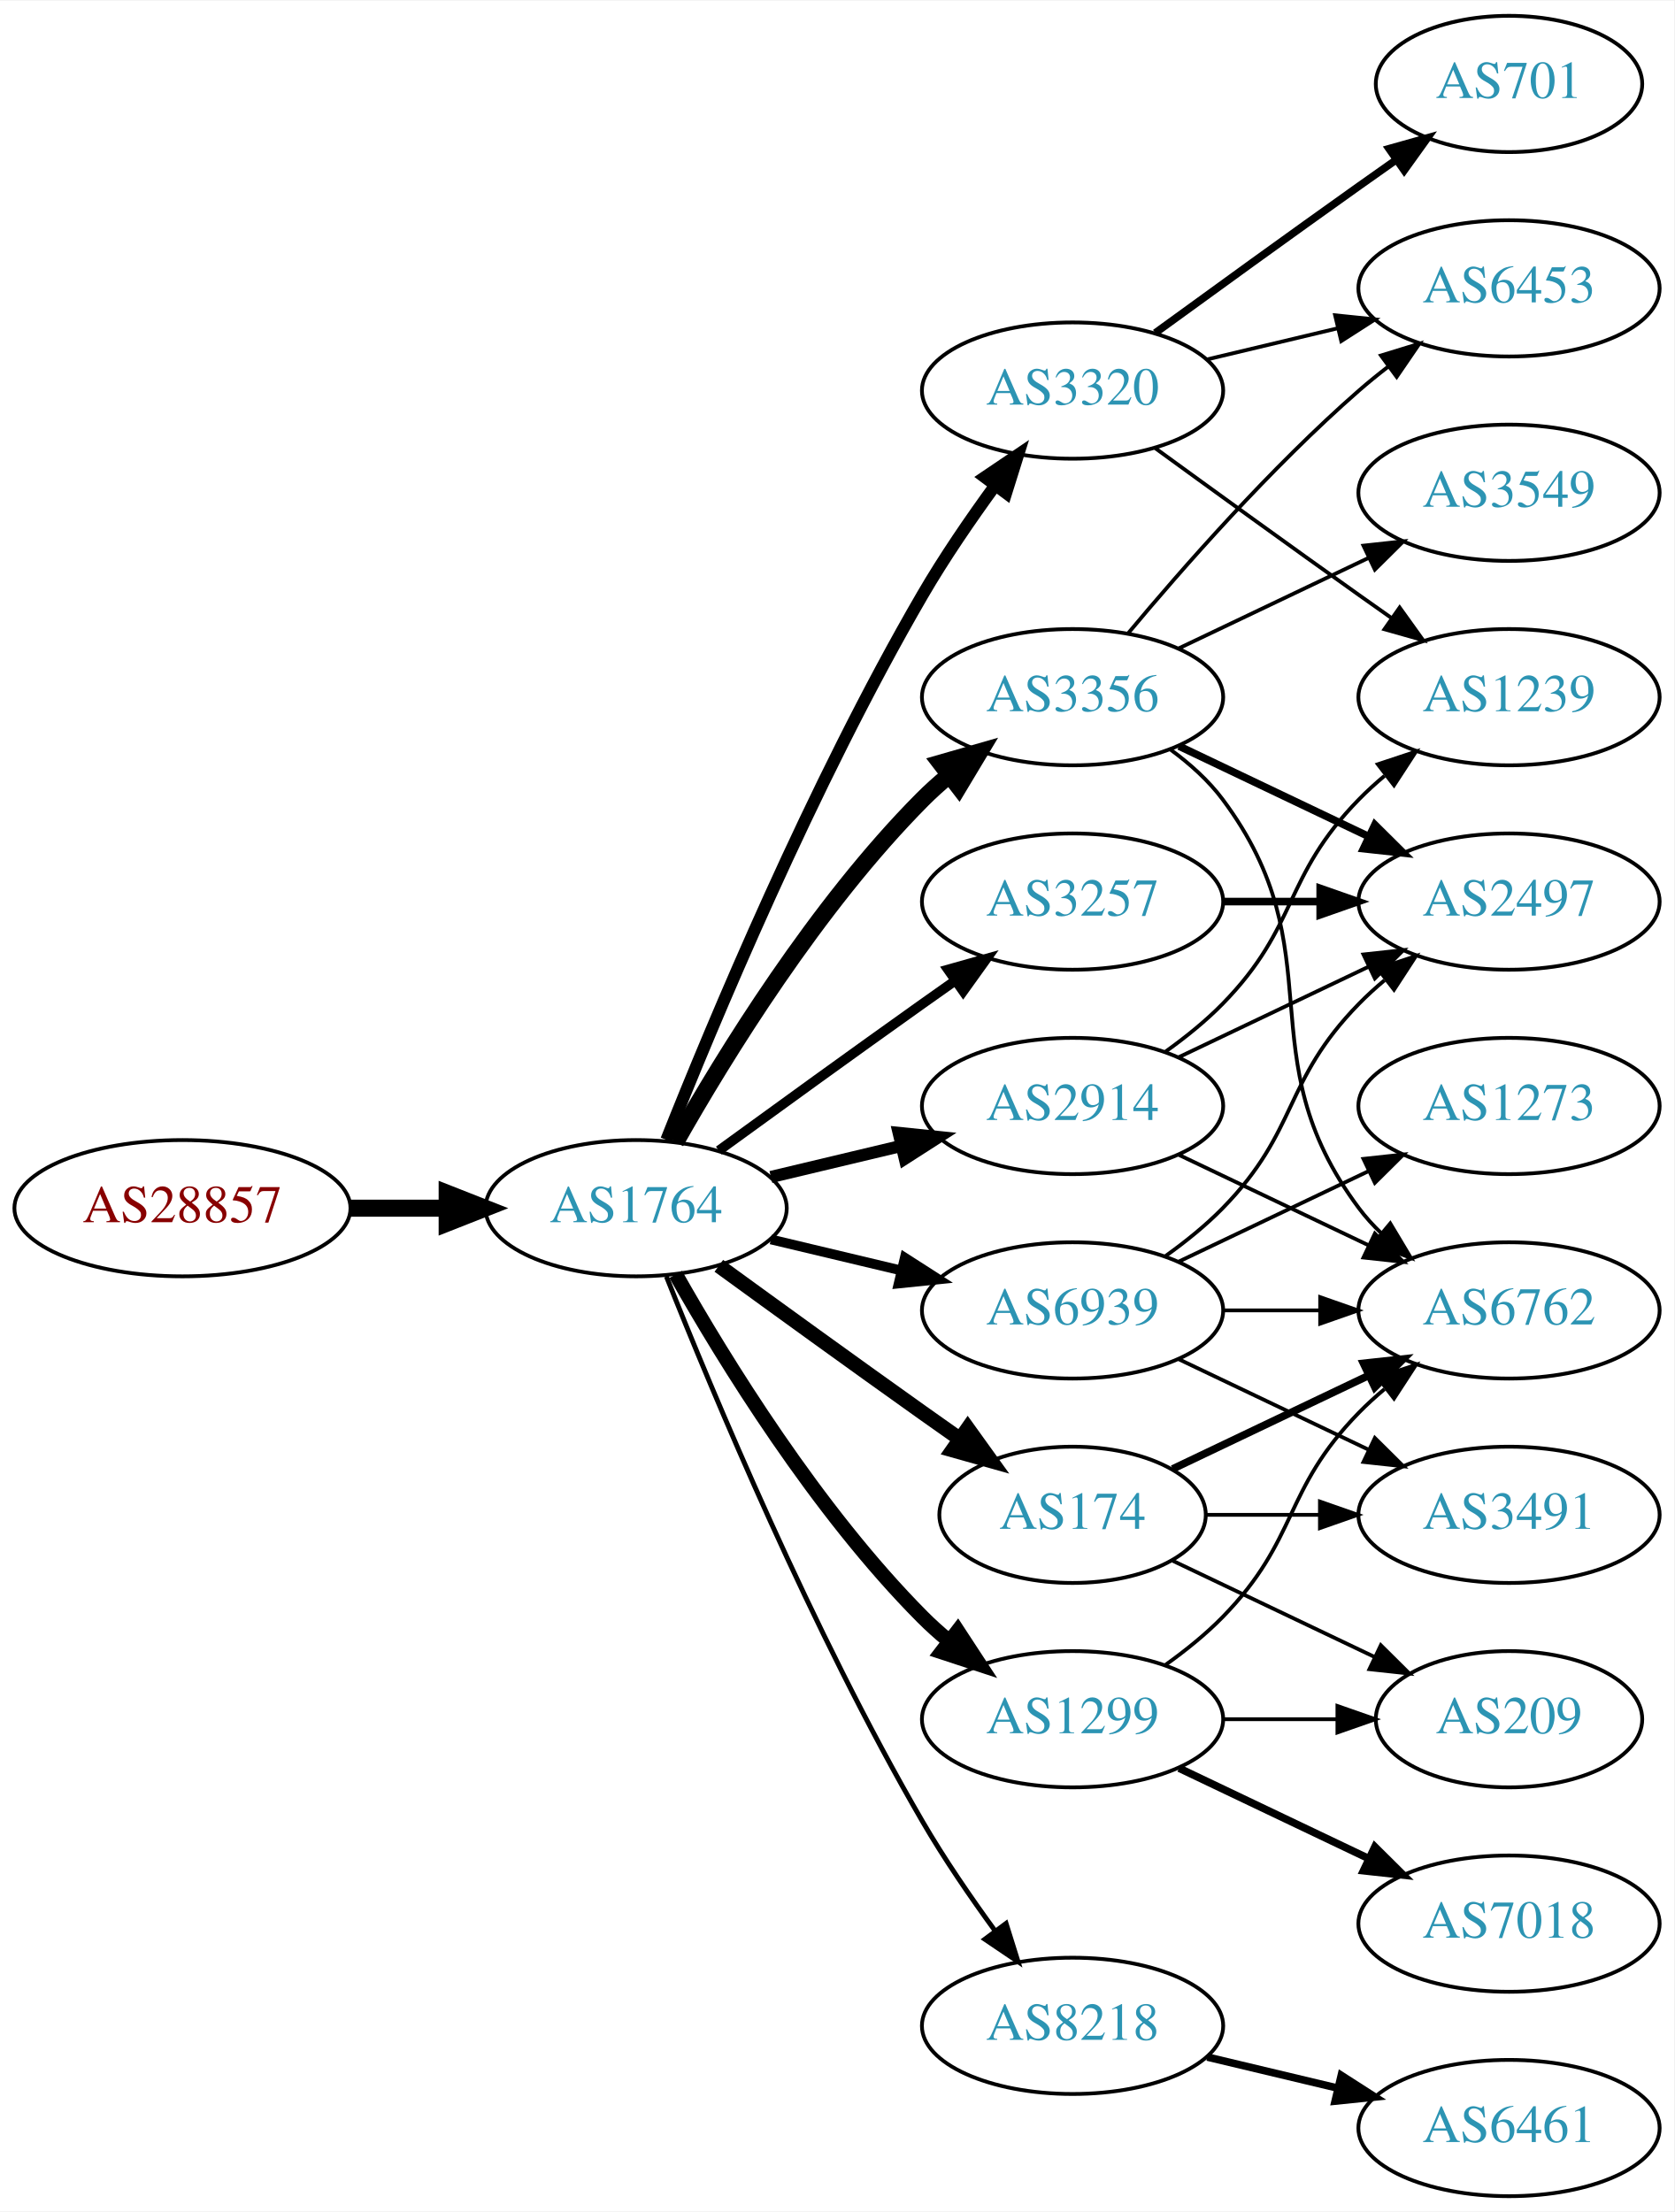
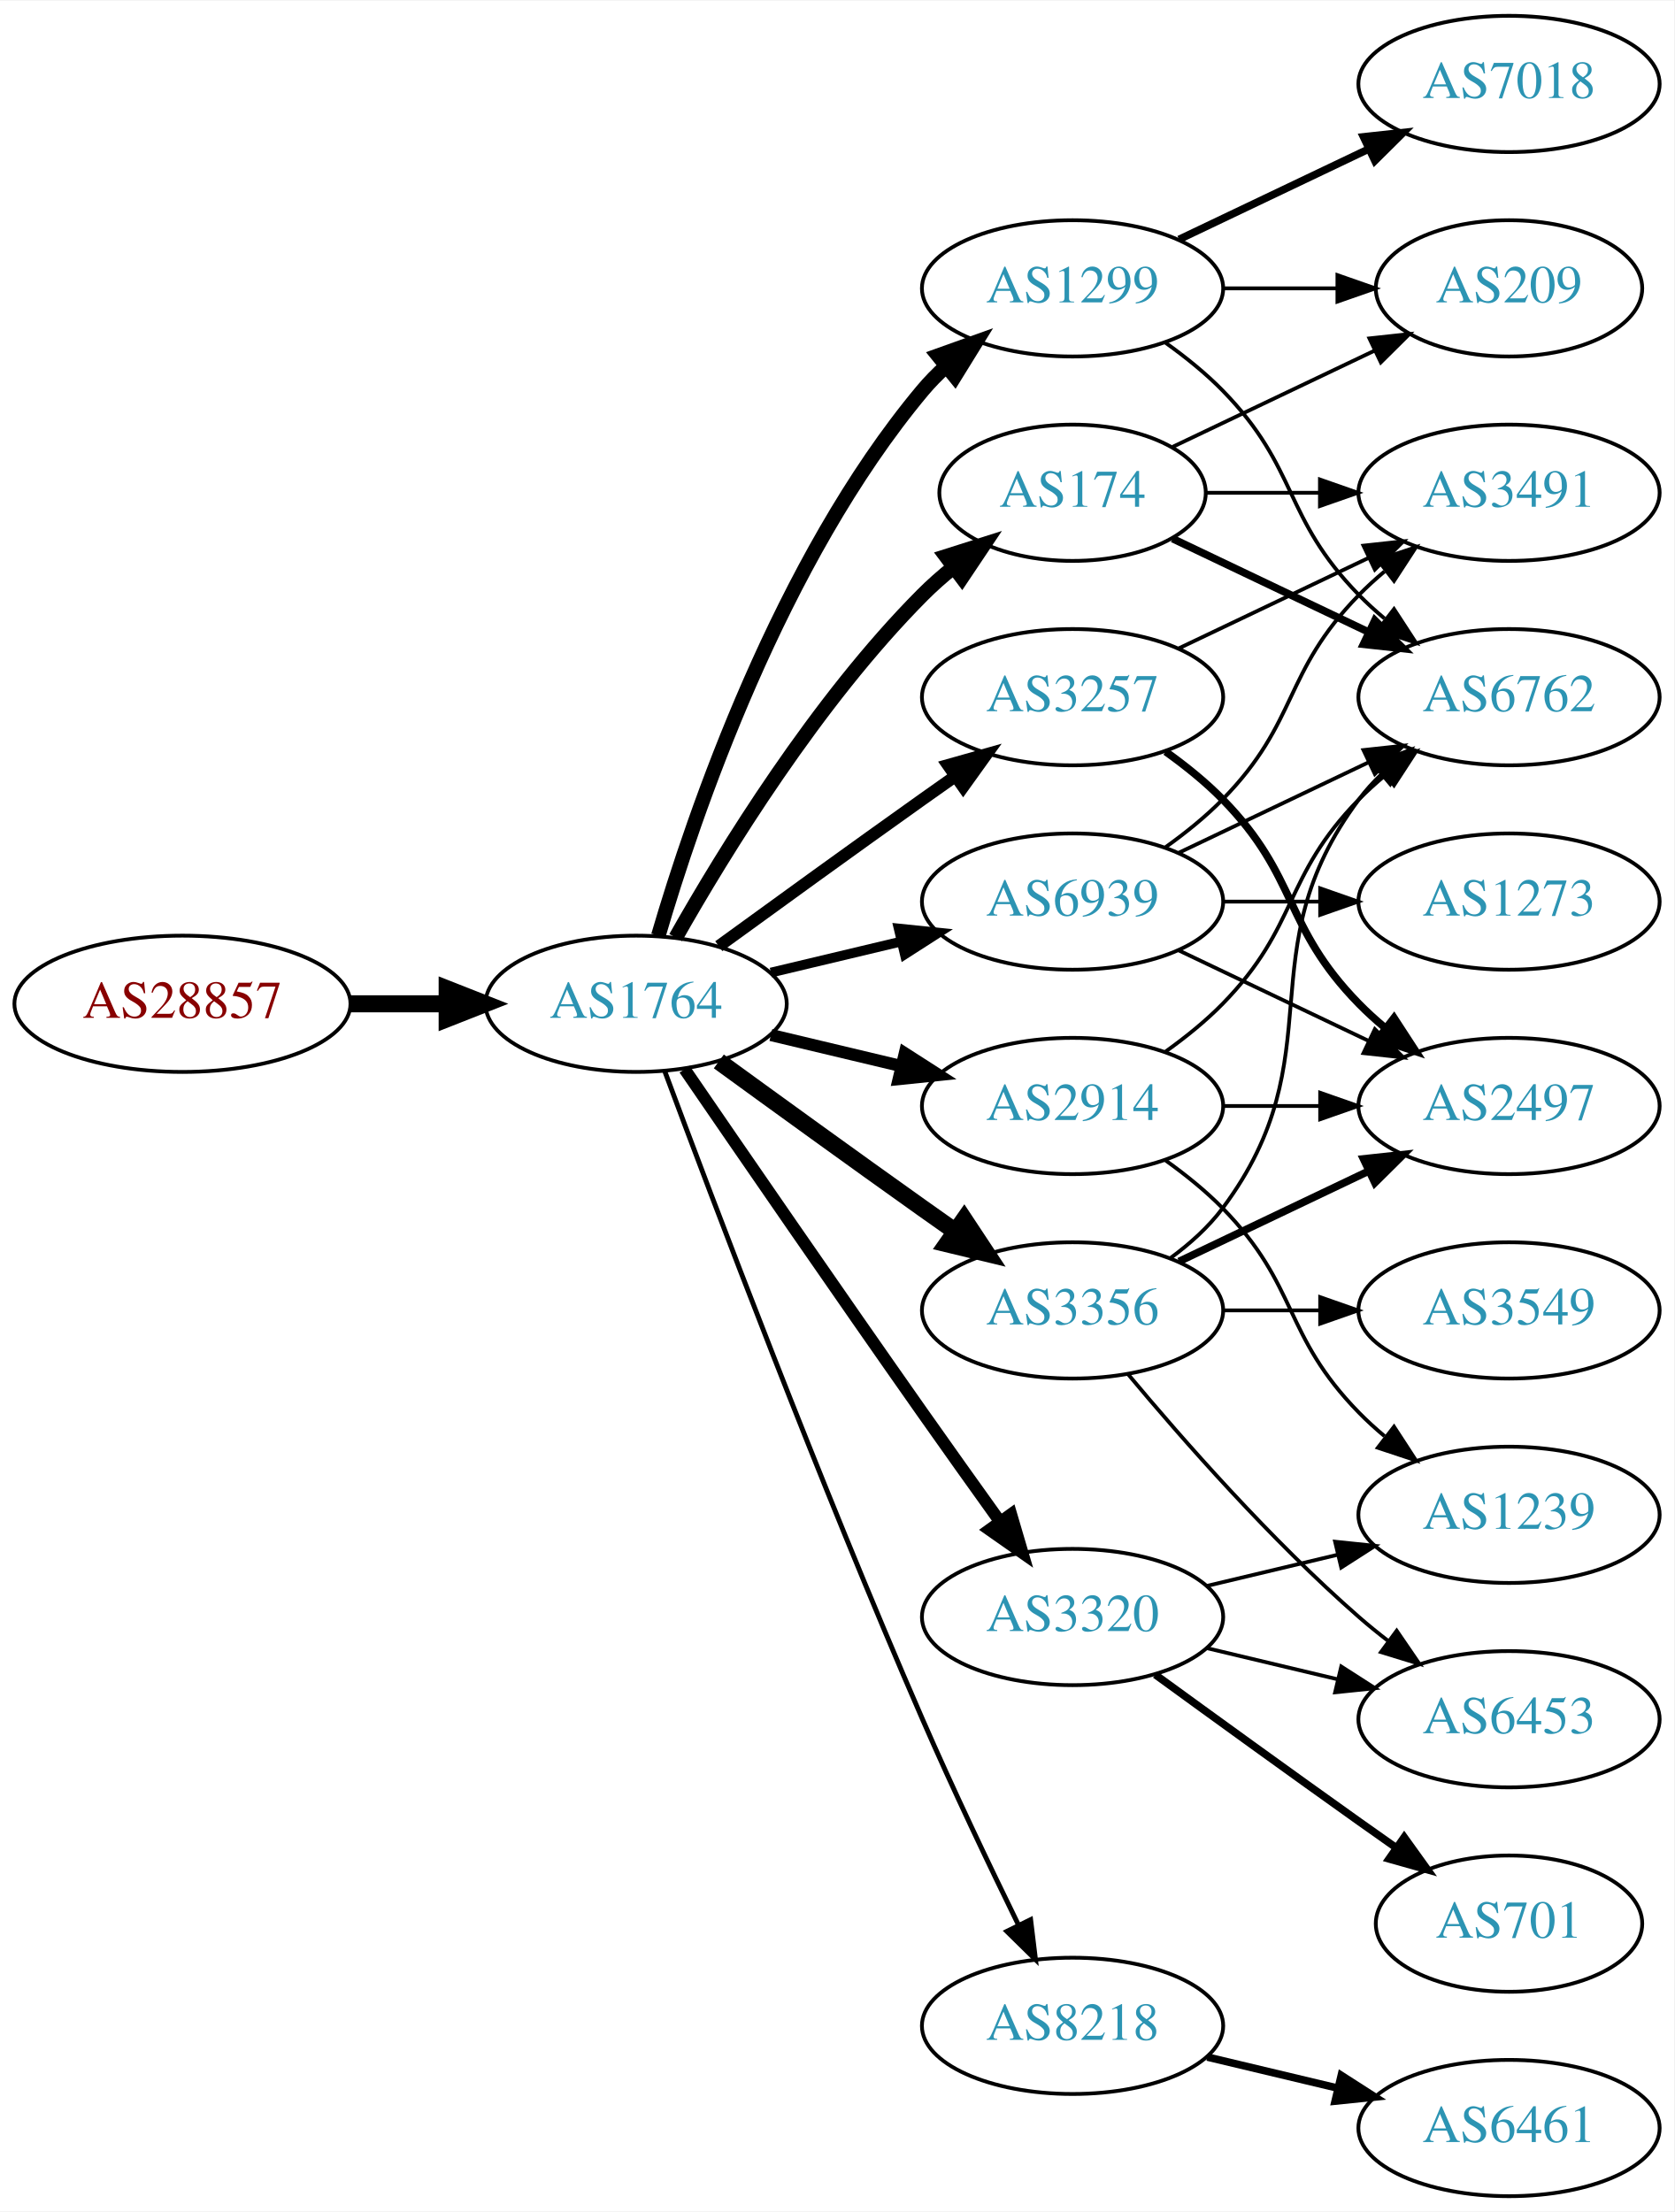
<svg xmlns="http://www.w3.org/2000/svg" xmlns:xlink="http://www.w3.org/1999/xlink" width="442pt" height="584pt" viewBox="0.00 0.00 442.27 584.00">
  <g id="graph0" class="graph" transform="scale(1 1) rotate(0) translate(4 580)">
    <polygon fill="white" stroke="none" points="-4,4 -4,-580 438.271,-580 438.271,4 -4,4" />
    <g id="node1" class="node">
      <g id="a_node1">
        <a xlink:href="/asn/28857" xlink:title="AS28857 ~ DXC Technology Austria GmbH [AT]">
-           <ellipse fill="#ffffff" stroke="black" cx="44.196" cy="-261" rx="44.393" ry="18" />
-           <text text-anchor="middle" x="44.196" y="-257.3" font-family="Times,serif" font-size="14.00" fill="#880000">AS28857</text>
+           <ellipse fill="#ffffff" stroke="black" cx="44.196" cy="-315" rx="44.393" ry="18" />
+           <text text-anchor="middle" x="44.196" y="-311.3" font-family="Times,serif" font-size="14.00" fill="#880000">AS28857</text>
        </a>
      </g>
    </g>
    <g id="node2" class="node">
      <g id="a_node2">
        <a xlink:href="/asn/1764" xlink:title="AS1764 ~ NEXTLAYER-AS [AT]">
-           <ellipse fill="#ffffff" stroke="black" cx="164.039" cy="-261" rx="39.794" ry="18" />
-           <text text-anchor="middle" x="164.039" y="-257.3" font-family="Times,serif" font-size="14.00" fill="#2c94b3">AS1764</text>
+           <ellipse fill="#ffffff" stroke="black" cx="164.039" cy="-315" rx="39.794" ry="18" />
+           <text text-anchor="middle" x="164.039" y="-311.3" font-family="Times,serif" font-size="14.00" fill="#2c94b3">AS1764</text>
        </a>
      </g>
    </g>
    <g id="edge1" class="edge">
-       <path fill="none" stroke="black" stroke-width="4.5" d="M88.407,-261C96.72,-261 105.482,-261 113.965,-261" />
-       <polygon fill="black" stroke="black" stroke-width="4.5" points="114.123,-264.938 124.123,-261 114.123,-257.063 114.123,-264.938" />
+       <path fill="none" stroke="black" stroke-width="4.5" d="M88.407,-315C96.72,-315 105.482,-315 113.965,-315" />
+       <polygon fill="black" stroke="black" stroke-width="4.5" points="114.123,-318.938 124.123,-315 114.123,-311.063 114.123,-318.938" />
    </g>
    <g id="node3" class="node">
      <g id="a_node3">
-         <a xlink:href="/asn/3356" xlink:title="AS3356 ~ Level 3 Parent, LLC [US]">
+         <a xlink:href="/asn/3257" xlink:title="AS3257 ~ GTT [DE]">
          <ellipse fill="#ffffff" stroke="black" cx="279.332" cy="-396" rx="39.794" ry="18" />
-           <text text-anchor="middle" x="279.332" y="-392.3" font-family="Times,serif" font-size="14.00" fill="#2c94b3">AS3356</text>
+           <text text-anchor="middle" x="279.332" y="-392.3" font-family="Times,serif" font-size="14.00" fill="#2c94b3">AS3257</text>
        </a>
      </g>
    </g>
    <g id="edge2" class="edge">
-       <path fill="none" stroke="black" stroke-width="4.5" d="M174.498,-278.49C187.28,-301.096 211.712,-340.886 239.685,-369 241.796,-371.121 244.092,-373.188 246.477,-375.171" />
-       <polygon fill="black" stroke="black" stroke-width="4.5" points="244.463,-378.589 254.793,-381.556 249.259,-372.343 244.463,-378.589" />
+       <path fill="none" stroke="black" stroke-width="3.214" d="M185.887,-330.222C200.821,-341.091 221.435,-356.025 239.685,-369 242.506,-371.005 245.449,-373.085 248.397,-375.159" />
+       <polygon fill="black" stroke="black" stroke-width="3.214" points="246.424,-378.05 256.621,-380.926 250.443,-372.319 246.424,-378.05" />
    </g>
    <g id="node4" class="node">
      <g id="a_node4">
+         <a xlink:href="/asn/174" xlink:title="AS174 ~ Cogent Communications [US]">
+           <ellipse fill="#ffffff" stroke="black" cx="279.332" cy="-450" rx="35.194" ry="18" />
+           <text text-anchor="middle" x="279.332" y="-446.3" font-family="Times,serif" font-size="14.00" fill="#2c94b3">AS174</text>
+         </a>
+       </g>
+     </g>
+     <g id="edge3" class="edge">
+       <path fill="none" stroke="black" stroke-width="3.857" d="M174.498,-332.49C187.28,-355.096 211.712,-394.886 239.685,-423 242.185,-425.513 244.946,-427.949 247.807,-430.261" />
+       <polygon fill="black" stroke="black" stroke-width="3.857" points="245.905,-433.21 256.004,-436.413 250.108,-427.611 245.905,-433.21" />
+     </g>
+     <g id="node5" class="node">
+       <g id="a_node5">
+         <a xlink:href="/asn/1299" xlink:title="AS1299 ~ Telia Carrier [EU]">
+           <ellipse fill="#ffffff" stroke="black" cx="279.332" cy="-504" rx="39.794" ry="18" />
+           <text text-anchor="middle" x="279.332" y="-500.3" font-family="Times,serif" font-size="14.00" fill="#2c94b3">AS1299</text>
+         </a>
+       </g>
+     </g>
+     <g id="edge4" class="edge">
+       <path fill="none" stroke="black" stroke-width="3.857" d="M169.913,-333.002C179.227,-364.844 202.043,-431.981 239.685,-477 241.555,-479.237 243.654,-481.374 245.88,-483.396" />
+       <polygon fill="black" stroke="black" stroke-width="3.857" points="243.823,-486.234 253.799,-489.804 248.227,-480.793 243.823,-486.234" />
+     </g>
+     <g id="node6" class="node">
+       <g id="a_node6">
+         <a xlink:href="/asn/3356" xlink:title="AS3356 ~ Level 3 Parent, LLC [US]">
+           <ellipse fill="#ffffff" stroke="black" cx="279.332" cy="-234" rx="39.794" ry="18" />
+           <text text-anchor="middle" x="279.332" y="-230.3" font-family="Times,serif" font-size="14.00" fill="#2c94b3">AS3356</text>
+         </a>
+       </g>
+     </g>
+     <g id="edge5" class="edge">
+       <path fill="none" stroke="black" stroke-width="4.5" d="M185.887,-299.778C200.821,-288.909 221.435,-273.975 239.685,-261 242.506,-258.995 245.449,-256.915 248.397,-254.841" />
+       <polygon fill="black" stroke="black" stroke-width="4.5" points="250.694,-258.039 256.621,-249.074 246.173,-251.591 250.694,-258.039" />
+     </g>
+     <g id="node7" class="node">
+       <g id="a_node7">
+         <a xlink:href="/asn/8218" xlink:title="AS8218 ~ legacy Neotelecoms [FR]">
+           <ellipse fill="#ffffff" stroke="black" cx="279.332" cy="-45" rx="39.794" ry="18" />
+           <text text-anchor="middle" x="279.332" y="-41.3" font-family="Times,serif" font-size="14.00" fill="#2c94b3">AS8218</text>
+         </a>
+       </g>
+     </g>
+     <g id="edge6" class="edge">
+       <path fill="none" stroke="black" stroke-width="1.286" d="M171.632,-297.113C184.176,-263.364 212.644,-188.104 239.685,-126 247.669,-107.663 257.363,-87.351 265.044,-71.654" />
+       <polygon fill="black" stroke="black" stroke-width="1.286" points="268.257,-73.053 269.534,-62.536 261.976,-69.961 268.257,-73.053" />
+     </g>
+     <g id="node8" class="node">
+       <g id="a_node8">
        <a xlink:href="/asn/2914" xlink:title="AS2914 ~ NTT America, Inc. [US]">
          <ellipse fill="#ffffff" stroke="black" cx="279.332" cy="-288" rx="39.794" ry="18" />
          <text text-anchor="middle" x="279.332" y="-284.3" font-family="Times,serif" font-size="14.00" fill="#2c94b3">AS2914</text>
        </a>
      </g>
    </g>
-     <g id="edge3" class="edge">
-       <path fill="none" stroke="black" stroke-width="3.214" d="M199.646,-269.248C210.517,-271.838 222.671,-274.735 234.114,-277.462" />
-       <polygon fill="black" stroke="black" stroke-width="3.214" points="233.397,-280.889 243.936,-279.803 235.02,-274.08 233.397,-280.889" />
-     </g>
-     <g id="node5" class="node">
-       <g id="a_node5">
-         <a xlink:href="/asn/3257" xlink:title="AS3257 ~ GTT [DE]">
-           <ellipse fill="#ffffff" stroke="black" cx="279.332" cy="-342" rx="39.794" ry="18" />
-           <text text-anchor="middle" x="279.332" y="-338.3" font-family="Times,serif" font-size="14.00" fill="#2c94b3">AS3257</text>
-         </a>
-       </g>
-     </g>
-     <g id="edge4" class="edge">
-       <path fill="none" stroke="black" stroke-width="2.571" d="M185.887,-276.222C200.821,-287.091 221.435,-302.025 239.685,-315 242.506,-317.005 245.449,-319.085 248.397,-321.159" />
-       <polygon fill="black" stroke="black" stroke-width="2.571" points="246.424,-324.05 256.621,-326.926 250.443,-318.319 246.424,-324.05" />
-     </g>
-     <g id="node6" class="node">
-       <g id="a_node6">
-         <a xlink:href="/asn/1299" xlink:title="AS1299 ~ Telia Carrier [EU]">
-           <ellipse fill="#ffffff" stroke="black" cx="279.332" cy="-126" rx="39.794" ry="18" />
-           <text text-anchor="middle" x="279.332" y="-122.3" font-family="Times,serif" font-size="14.00" fill="#2c94b3">AS1299</text>
-         </a>
-       </g>
-     </g>
-     <g id="edge5" class="edge">
-       <path fill="none" stroke="black" stroke-width="3.857" d="M174.498,-243.51C187.28,-220.904 211.712,-181.114 239.685,-153 241.796,-150.879 244.092,-148.812 246.477,-146.829" />
-       <polygon fill="black" stroke="black" stroke-width="3.857" points="248.993,-149.31 254.793,-140.444 244.73,-143.758 248.993,-149.31" />
-     </g>
-     <g id="node7" class="node">
-       <g id="a_node7">
-         <a xlink:href="/asn/3320" xlink:title="AS3320 ~ DTAG [DE]">
-           <ellipse fill="#ffffff" stroke="black" cx="279.332" cy="-477" rx="39.794" ry="18" />
-           <text text-anchor="middle" x="279.332" y="-473.3" font-family="Times,serif" font-size="14.00" fill="#2c94b3">AS3320</text>
-         </a>
-       </g>
-     </g>
-     <g id="edge6" class="edge">
-       <path fill="none" stroke="black" stroke-width="3.214" d="M172.042,-279.051C184.169,-309.57 210.587,-372.933 239.685,-423 245.392,-432.819 252.43,-443.078 258.929,-451.984" />
-       <polygon fill="black" stroke="black" stroke-width="3.214" points="256.155,-454.119 264.934,-460.05 261.77,-449.938 256.155,-454.119" />
-     </g>
-     <g id="node8" class="node">
-       <g id="a_node8">
-         <a xlink:href="/asn/174" xlink:title="AS174 ~ Cogent Communications [US]">
-           <ellipse fill="#ffffff" stroke="black" cx="279.332" cy="-180" rx="35.194" ry="18" />
-           <text text-anchor="middle" x="279.332" y="-176.3" font-family="Times,serif" font-size="14.00" fill="#2c94b3">AS174</text>
-         </a>
-       </g>
-     </g>
    <g id="edge7" class="edge">
-       <path fill="none" stroke="black" stroke-width="3.857" d="M185.887,-245.778C200.821,-234.909 221.435,-219.975 239.685,-207 242.895,-204.718 246.264,-202.339 249.619,-199.982" />
-       <polygon fill="black" stroke="black" stroke-width="3.857" points="251.647,-202.834 257.83,-194.23 247.631,-197.101 251.647,-202.834" />
+       <path fill="none" stroke="black" stroke-width="3.214" d="M199.646,-306.752C210.517,-304.162 222.671,-301.265 234.114,-298.538" />
+       <polygon fill="black" stroke="black" stroke-width="3.214" points="235.02,-301.92 243.936,-296.197 233.397,-295.111 235.02,-301.92" />
    </g>
    <g id="node9" class="node">
      <g id="a_node9">
-         <a xlink:href="/asn/8218" xlink:title="AS8218 ~ legacy Neotelecoms [FR]">
-           <ellipse fill="#ffffff" stroke="black" cx="279.332" cy="-45" rx="39.794" ry="18" />
-           <text text-anchor="middle" x="279.332" y="-41.3" font-family="Times,serif" font-size="14.00" fill="#2c94b3">AS8218</text>
+         <a xlink:href="/asn/3320" xlink:title="AS3320 ~ DTAG [DE]">
+           <ellipse fill="#ffffff" stroke="black" cx="279.332" cy="-153" rx="39.794" ry="18" />
+           <text text-anchor="middle" x="279.332" y="-149.3" font-family="Times,serif" font-size="14.00" fill="#2c94b3">AS3320</text>
        </a>
      </g>
    </g>
    <g id="edge8" class="edge">
-       <path fill="none" stroke="black" stroke-width="1.286" d="M172.042,-242.949C184.169,-212.43 210.587,-149.067 239.685,-99 245.392,-89.181 252.43,-78.922 258.929,-70.016" />
-       <polygon fill="black" stroke="black" stroke-width="1.286" points="261.77,-72.061 264.934,-61.95 256.155,-67.881 261.77,-72.061" />
+       <path fill="none" stroke="black" stroke-width="3.214" d="M176.846,-297.731C191.489,-276.358 217.262,-238.88 239.685,-207 246.32,-197.567 253.67,-187.261 260.164,-178.205" />
+       <polygon fill="black" stroke="black" stroke-width="3.214" points="263.085,-180.138 266.076,-169.974 257.399,-176.054 263.085,-180.138" />
    </g>
    <g id="node10" class="node">
      <g id="a_node10">
        <a xlink:href="/asn/6939" xlink:title="AS6939 ~ Hurricane Electric LLC [US]">
-           <ellipse fill="#ffffff" stroke="black" cx="279.332" cy="-234" rx="39.794" ry="18" />
-           <text text-anchor="middle" x="279.332" y="-230.3" font-family="Times,serif" font-size="14.00" fill="#2c94b3">AS6939</text>
+           <ellipse fill="#ffffff" stroke="black" cx="279.332" cy="-342" rx="39.794" ry="18" />
+           <text text-anchor="middle" x="279.332" y="-338.3" font-family="Times,serif" font-size="14.00" fill="#2c94b3">AS6939</text>
        </a>
      </g>
    </g>
    <g id="edge9" class="edge">
-       <path fill="none" stroke="black" stroke-width="2.571" d="M199.646,-252.752C210.517,-250.162 222.671,-247.265 234.114,-244.538" />
-       <polygon fill="black" stroke="black" stroke-width="2.571" points="235.02,-247.92 243.936,-242.197 233.397,-241.111 235.02,-247.92" />
+       <path fill="none" stroke="black" stroke-width="2.571" d="M199.646,-323.248C210.517,-325.838 222.671,-328.735 234.114,-331.462" />
+       <polygon fill="black" stroke="black" stroke-width="2.571" points="233.397,-334.889 243.936,-333.803 235.02,-328.08 233.397,-334.889" />
+     </g>
+     <g id="node12" class="node">
+       <g id="a_node12">
+         <a xlink:href="/asn/3491" xlink:title="AS3491 ~ PCCW Global, Inc. [US]">
+           <ellipse fill="#ffffff" stroke="black" cx="394.625" cy="-450" rx="39.794" ry="18" />
+           <text text-anchor="middle" x="394.625" y="-446.3" font-family="Times,serif" font-size="14.00" fill="#2c94b3">AS3491</text>
+         </a>
+       </g>
+     </g>
+     <g id="edge22" class="edge">
+       <path fill="none" stroke="black" d="M307.468,-408.934C322.462,-416.081 341.283,-425.052 357.506,-432.785" />
+       <polygon fill="black" stroke="black" points="356.177,-436.028 366.71,-437.171 359.188,-429.709 356.177,-436.028" />
+     </g>
+     <g id="node15" class="node">
+       <g id="a_node15">
+         <a xlink:href="/asn/2497" xlink:title="AS2497 ~ Internet Initiative Japan Inc. [JP]">
+           <ellipse fill="#ffffff" stroke="black" cx="394.625" cy="-288" rx="39.794" ry="18" />
+           <text text-anchor="middle" x="394.625" y="-284.3" font-family="Times,serif" font-size="14.00" fill="#2c94b3">AS2497</text>
+         </a>
+       </g>
+     </g>
+     <g id="edge21" class="edge">
+       <path fill="none" stroke="black" stroke-width="2" d="M303.926,-381.611C309.182,-377.852 314.513,-373.563 318.978,-369 339.151,-348.383 334.806,-335.617 354.978,-315 357.071,-312.861 359.354,-310.782 361.731,-308.79" />
+       <polygon fill="black" stroke="black" stroke-width="2" points="364.249,-311.268 370.031,-302.389 359.974,-305.725 364.249,-311.268" />
    </g>
    <g id="node11" class="node">
      <g id="a_node11">
        <a xlink:href="/asn/6762" xlink:title="AS6762 ~ TELECOM ITALIA SPARKLE S.p.A. [IT]">
-           <ellipse fill="#ffffff" stroke="black" cx="394.625" cy="-234" rx="39.794" ry="18" />
-           <text text-anchor="middle" x="394.625" y="-230.3" font-family="Times,serif" font-size="14.00" fill="#2c94b3">AS6762</text>
+           <ellipse fill="#ffffff" stroke="black" cx="394.625" cy="-396" rx="39.794" ry="18" />
+           <text text-anchor="middle" x="394.625" y="-392.3" font-family="Times,serif" font-size="14.00" fill="#2c94b3">AS6762</text>
        </a>
      </g>
    </g>
    <g id="edge10" class="edge">
-       <path fill="none" stroke="black" d="M305.262,-382.118C310.338,-378.389 315.256,-373.984 318.978,-369 349.249,-328.458 324.707,-301.542 354.978,-261 356.723,-258.664 358.73,-256.455 360.893,-254.383" />
-       <polygon fill="black" stroke="black" points="363.253,-256.973 368.694,-247.882 358.771,-251.595 363.253,-256.973" />
-     </g>
-     <g id="node12" class="node">
-       <g id="a_node12">
-         <a xlink:href="/asn/2497" xlink:title="AS2497 ~ Internet Initiative Japan Inc. [JP]">
-           <ellipse fill="#ffffff" stroke="black" cx="394.625" cy="-342" rx="39.794" ry="18" />
-           <text text-anchor="middle" x="394.625" y="-338.3" font-family="Times,serif" font-size="14.00" fill="#2c94b3">AS2497</text>
-         </a>
-       </g>
+       <path fill="none" stroke="black" stroke-width="2" d="M305.757,-437.881C321.059,-430.587 340.783,-421.186 357.665,-413.14" />
+       <polygon fill="black" stroke="black" stroke-width="2" points="359.184,-416.293 366.705,-408.831 356.172,-409.974 359.184,-416.293" />
    </g>
    <g id="edge11" class="edge">
-       <path fill="none" stroke="black" stroke-width="2" d="M307.468,-383.066C322.462,-375.919 341.283,-366.948 357.506,-359.215" />
-       <polygon fill="black" stroke="black" stroke-width="2" points="359.188,-362.291 366.71,-354.829 356.177,-355.972 359.188,-362.291" />
+       <path fill="none" stroke="black" d="M314.631,-450C324.008,-450 334.358,-450 344.393,-450" />
+       <polygon fill="black" stroke="black" points="344.681,-453.5 354.681,-450 344.681,-446.5 344.681,-453.5" />
    </g>
    <g id="node13" class="node">
      <g id="a_node13">
-         <a xlink:href="/asn/3549" xlink:title="AS3549 ~ Level 3 Parent, LLC [US]">
-           <ellipse fill="#ffffff" stroke="black" cx="394.625" cy="-450" rx="39.794" ry="18" />
-           <text text-anchor="middle" x="394.625" y="-446.3" font-family="Times,serif" font-size="14.00" fill="#2c94b3">AS3549</text>
+         <a xlink:href="/asn/209" xlink:title="AS209 ~ CenturyLink Communications, LLC [US]">
+           <ellipse fill="#ffffff" stroke="black" cx="394.625" cy="-504" rx="35.194" ry="18" />
+           <text text-anchor="middle" x="394.625" y="-500.3" font-family="Times,serif" font-size="14.00" fill="#2c94b3">AS209</text>
        </a>
      </g>
    </g>
    <g id="edge12" class="edge">
-       <path fill="none" stroke="black" d="M307.468,-408.934C322.462,-416.081 341.283,-425.052 357.506,-432.785" />
-       <polygon fill="black" stroke="black" points="356.177,-436.028 366.71,-437.171 359.188,-429.709 356.177,-436.028" />
+       <path fill="none" stroke="black" d="M305.757,-462.119C321.5,-469.622 341.922,-479.356 359.115,-487.551" />
+       <polygon fill="black" stroke="black" points="357.751,-490.779 368.284,-491.922 360.763,-484.46 357.751,-490.779" />
+     </g>
+     <g id="edge14" class="edge">
+       <path fill="none" stroke="black" d="M303.926,-489.611C309.182,-485.852 314.513,-481.563 318.978,-477 339.151,-456.383 334.806,-443.617 354.978,-423 357.071,-420.861 359.354,-418.782 361.731,-416.79" />
+       <polygon fill="black" stroke="black" points="364.249,-419.268 370.031,-410.389 359.974,-413.725 364.249,-419.268" />
+     </g>
+     <g id="edge15" class="edge">
+       <path fill="none" stroke="black" d="M319.004,-504C328.709,-504 339.2,-504 349.163,-504" />
+       <polygon fill="black" stroke="black" points="349.299,-507.5 359.299,-504 349.299,-500.5 349.299,-507.5" />
    </g>
    <g id="node14" class="node">
      <g id="a_node14">
+         <a xlink:href="/asn/7018" xlink:title="AS7018 ~ AT&amp;T Services, Inc. [US]">
+           <ellipse fill="#ffffff" stroke="black" cx="394.625" cy="-558" rx="39.794" ry="18" />
+           <text text-anchor="middle" x="394.625" y="-554.3" font-family="Times,serif" font-size="14.00" fill="#2c94b3">AS7018</text>
+         </a>
+       </g>
+     </g>
+     <g id="edge13" class="edge">
+       <path fill="none" stroke="black" stroke-width="2" d="M307.468,-516.934C322.462,-524.081 341.283,-533.052 357.506,-540.785" />
+       <polygon fill="black" stroke="black" stroke-width="2" points="356.177,-544.028 366.71,-545.171 359.188,-537.709 356.177,-544.028" />
+     </g>
+     <g id="edge17" class="edge">
+       <path fill="none" stroke="black" d="M305.262,-247.882C310.338,-251.611 315.256,-256.016 318.978,-261 349.249,-301.542 324.707,-328.458 354.978,-369 356.723,-371.336 358.73,-373.545 360.893,-375.617" />
+       <polygon fill="black" stroke="black" points="358.771,-378.405 368.694,-382.118 363.253,-373.027 358.771,-378.405" />
+     </g>
+     <g id="edge16" class="edge">
+       <path fill="none" stroke="black" stroke-width="2" d="M307.468,-246.934C322.462,-254.081 341.283,-263.052 357.506,-270.785" />
+       <polygon fill="black" stroke="black" stroke-width="2" points="356.177,-274.028 366.71,-275.171 359.188,-267.709 356.177,-274.028" />
+     </g>
+     <g id="node16" class="node">
+       <g id="a_node16">
        <a xlink:href="/asn/6453" xlink:title="AS6453 ~ TATA COMMUNICATIONS (AMERICA) INC [US]">
-           <ellipse fill="#ffffff" stroke="black" cx="394.625" cy="-504" rx="39.794" ry="18" />
-           <text text-anchor="middle" x="394.625" y="-500.3" font-family="Times,serif" font-size="14.00" fill="#2c94b3">AS6453</text>
-         </a>
-       </g>
-     </g>
-     <g id="edge13" class="edge">
-       <path fill="none" stroke="black" d="M293.962,-412.817C308.244,-429.929 331.791,-456.745 354.978,-477 357.444,-479.154 360.082,-481.294 362.78,-483.372" />
-       <polygon fill="black" stroke="black" points="360.805,-486.264 370.934,-489.37 364.953,-480.625 360.805,-486.264" />
-     </g>
-     <g id="edge25" class="edge">
-       <path fill="none" stroke="black" d="M307.468,-275.066C322.462,-267.919 341.283,-258.948 357.506,-251.215" />
-       <polygon fill="black" stroke="black" points="359.188,-254.291 366.71,-246.829 356.177,-247.972 359.188,-254.291" />
-     </g>
-     <g id="edge23" class="edge">
-       <path fill="none" stroke="black" d="M307.468,-300.934C322.462,-308.081 341.283,-317.052 357.506,-324.785" />
-       <polygon fill="black" stroke="black" points="356.177,-328.028 366.71,-329.171 359.188,-321.709 356.177,-328.028" />
+           <ellipse fill="#ffffff" stroke="black" cx="394.625" cy="-126" rx="39.794" ry="18" />
+           <text text-anchor="middle" x="394.625" y="-122.3" font-family="Times,serif" font-size="14.00" fill="#2c94b3">AS6453</text>
+         </a>
+       </g>
+     </g>
+     <g id="edge18" class="edge">
+       <path fill="none" stroke="black" d="M293.962,-217.183C308.244,-200.071 331.791,-173.255 354.978,-153 357.444,-150.846 360.082,-148.706 362.78,-146.628" />
+       <polygon fill="black" stroke="black" points="364.953,-149.375 370.934,-140.63 360.805,-143.736 364.953,-149.375" />
    </g>
    <g id="node17" class="node">
      <g id="a_node17">
-         <a xlink:href="/asn/1239" xlink:title="AS1239 ~ Sprint [US]">
-           <ellipse fill="#ffffff" stroke="black" cx="394.625" cy="-396" rx="39.794" ry="18" />
-           <text text-anchor="middle" x="394.625" y="-392.3" font-family="Times,serif" font-size="14.00" fill="#2c94b3">AS1239</text>
-         </a>
-       </g>
-     </g>
-     <g id="edge24" class="edge">
-       <path fill="none" stroke="black" d="M303.926,-302.389C309.182,-306.148 314.513,-310.437 318.978,-315 339.151,-335.617 334.806,-348.383 354.978,-369 357.071,-371.139 359.354,-373.218 361.731,-375.21" />
-       <polygon fill="black" stroke="black" points="359.974,-378.275 370.031,-381.611 364.249,-372.732 359.974,-378.275" />
-     </g>
-     <g id="edge26" class="edge">
-       <path fill="none" stroke="black" stroke-width="2" d="M319.004,-342C327.207,-342 335.971,-342 344.503,-342" />
-       <polygon fill="black" stroke="black" stroke-width="2" points="344.742,-345.5 354.742,-342 344.742,-338.5 344.742,-345.5" />
-     </g>
-     <g id="edge14" class="edge">
-       <path fill="none" stroke="black" d="M303.926,-140.389C309.182,-144.148 314.513,-148.437 318.978,-153 339.151,-173.617 334.806,-186.383 354.978,-207 357.071,-209.139 359.354,-211.218 361.731,-213.21" />
-       <polygon fill="black" stroke="black" points="359.974,-216.275 370.031,-219.611 364.249,-210.732 359.974,-216.275" />
-     </g>
-     <g id="node15" class="node">
-       <g id="a_node15">
-         <a xlink:href="/asn/7018" xlink:title="AS7018 ~ AT&amp;T Services, Inc. [US]">
-           <ellipse fill="#ffffff" stroke="black" cx="394.625" cy="-72" rx="39.794" ry="18" />
-           <text text-anchor="middle" x="394.625" y="-68.3" font-family="Times,serif" font-size="14.00" fill="#2c94b3">AS7018</text>
-         </a>
-       </g>
-     </g>
-     <g id="edge15" class="edge">
-       <path fill="none" stroke="black" stroke-width="2" d="M307.468,-113.066C322.462,-105.919 341.283,-96.948 357.506,-89.215" />
-       <polygon fill="black" stroke="black" stroke-width="2" points="359.188,-92.291 366.71,-84.829 356.177,-85.972 359.188,-92.291" />
-     </g>
-     <g id="node16" class="node">
-       <g id="a_node16">
-         <a xlink:href="/asn/209" xlink:title="AS209 ~ CenturyLink Communications, LLC [US]">
-           <ellipse fill="#ffffff" stroke="black" cx="394.625" cy="-126" rx="35.194" ry="18" />
-           <text text-anchor="middle" x="394.625" y="-122.3" font-family="Times,serif" font-size="14.00" fill="#2c94b3">AS209</text>
-         </a>
-       </g>
-     </g>
-     <g id="edge16" class="edge">
-       <path fill="none" stroke="black" d="M319.004,-126C328.709,-126 339.2,-126 349.163,-126" />
-       <polygon fill="black" stroke="black" points="349.299,-129.5 359.299,-126 349.299,-122.5 349.299,-129.5" />
+         <a xlink:href="/asn/3549" xlink:title="AS3549 ~ Level 3 Parent, LLC [US]">
+           <ellipse fill="#ffffff" stroke="black" cx="394.625" cy="-234" rx="39.794" ry="18" />
+           <text text-anchor="middle" x="394.625" y="-230.3" font-family="Times,serif" font-size="14.00" fill="#2c94b3">AS3549</text>
+         </a>
+       </g>
    </g>
    <g id="edge19" class="edge">
-       <path fill="none" stroke="black" d="M314.939,-485.248C325.81,-487.838 337.964,-490.735 349.407,-493.462" />
-       <polygon fill="black" stroke="black" points="348.69,-496.889 359.229,-495.803 350.313,-490.08 348.69,-496.889" />
-     </g>
-     <g id="edge17" class="edge">
-       <path fill="none" stroke="black" d="M301.18,-461.778C316.114,-450.909 336.727,-435.975 354.978,-423 357.799,-420.995 360.742,-418.915 363.69,-416.841" />
-       <polygon fill="black" stroke="black" points="365.736,-419.681 371.914,-411.074 361.717,-413.95 365.736,-419.681" />
+       <path fill="none" stroke="black" d="M319.004,-234C327.207,-234 335.971,-234 344.503,-234" />
+       <polygon fill="black" stroke="black" points="344.742,-237.5 354.742,-234 344.742,-230.5 344.742,-237.5" />
    </g>
    <g id="node18" class="node">
      <g id="a_node18">
-         <a xlink:href="/asn/701" xlink:title="AS701 ~ UUNET [US]">
-           <ellipse fill="#ffffff" stroke="black" cx="394.625" cy="-558" rx="35.194" ry="18" />
-           <text text-anchor="middle" x="394.625" y="-554.3" font-family="Times,serif" font-size="14.00" fill="#2c94b3">AS701</text>
-         </a>
-       </g>
-     </g>
-     <g id="edge18" class="edge">
-       <path fill="none" stroke="black" stroke-width="2" d="M301.18,-492.222C316.114,-503.091 336.727,-518.025 354.978,-531 358.188,-533.282 361.557,-535.661 364.912,-538.018" />
-       <polygon fill="black" stroke="black" stroke-width="2" points="362.924,-540.899 373.123,-543.77 366.94,-535.166 362.924,-540.899" />
-     </g>
-     <g id="edge21" class="edge">
-       <path fill="none" stroke="black" stroke-width="2" d="M305.757,-192.119C321.059,-199.413 340.783,-208.814 357.665,-216.86" />
-       <polygon fill="black" stroke="black" stroke-width="2" points="356.172,-220.026 366.705,-221.169 359.184,-213.707 356.172,-220.026" />
-     </g>
-     <g id="edge22" class="edge">
-       <path fill="none" stroke="black" d="M305.757,-167.881C321.5,-160.378 341.922,-150.644 359.115,-142.449" />
-       <polygon fill="black" stroke="black" points="360.763,-145.54 368.284,-138.078 357.751,-139.221 360.763,-145.54" />
-     </g>
-     <g id="node19" class="node">
-       <g id="a_node19">
-         <a xlink:href="/asn/3491" xlink:title="AS3491 ~ PCCW Global, Inc. [US]">
-           <ellipse fill="#ffffff" stroke="black" cx="394.625" cy="-180" rx="39.794" ry="18" />
-           <text text-anchor="middle" x="394.625" y="-176.3" font-family="Times,serif" font-size="14.00" fill="#2c94b3">AS3491</text>
-         </a>
-       </g>
-     </g>
-     <g id="edge20" class="edge">
-       <path fill="none" stroke="black" d="M314.631,-180C324.008,-180 334.358,-180 344.393,-180" />
-       <polygon fill="black" stroke="black" points="344.681,-183.5 354.681,-180 344.681,-176.5 344.681,-183.5" />
-     </g>
-     <g id="node20" class="node">
-       <g id="a_node20">
        <a xlink:href="/asn/6461" xlink:title="AS6461 ~ Zayo Bandwidth [US]">
          <ellipse fill="#ffffff" stroke="black" cx="394.625" cy="-18" rx="39.794" ry="18" />
          <text text-anchor="middle" x="394.625" y="-14.3" font-family="Times,serif" font-size="14.00" fill="#2c94b3">AS6461</text>
        </a>
      </g>
    </g>
-     <g id="edge27" class="edge">
+     <g id="edge20" class="edge">
      <path fill="none" stroke="black" stroke-width="2" d="M314.939,-36.752C325.81,-34.162 337.964,-31.265 349.407,-28.538" />
      <polygon fill="black" stroke="black" stroke-width="2" points="350.313,-31.92 359.229,-26.197 348.69,-25.111 350.313,-31.92" />
    </g>
+     <g id="edge26" class="edge">
+       <path fill="none" stroke="black" d="M303.926,-302.389C309.182,-306.148 314.513,-310.437 318.978,-315 339.151,-335.617 334.806,-348.383 354.978,-369 357.071,-371.139 359.354,-373.218 361.731,-375.21" />
+       <polygon fill="black" stroke="black" points="359.974,-378.275 370.031,-381.611 364.249,-372.732 359.974,-378.275" />
+     </g>
+     <g id="edge27" class="edge">
+       <path fill="none" stroke="black" d="M319.004,-288C327.207,-288 335.971,-288 344.503,-288" />
+       <polygon fill="black" stroke="black" points="344.742,-291.5 354.742,-288 344.742,-284.5 344.742,-291.5" />
+     </g>
+     <g id="node19" class="node">
+       <g id="a_node19">
+         <a xlink:href="/asn/1239" xlink:title="AS1239 ~ Sprint [US]">
+           <ellipse fill="#ffffff" stroke="black" cx="394.625" cy="-180" rx="39.794" ry="18" />
+           <text text-anchor="middle" x="394.625" y="-176.3" font-family="Times,serif" font-size="14.00" fill="#2c94b3">AS1239</text>
+         </a>
+       </g>
+     </g>
+     <g id="edge28" class="edge">
+       <path fill="none" stroke="black" d="M303.926,-273.611C309.182,-269.852 314.513,-265.563 318.978,-261 339.151,-240.383 334.806,-227.617 354.978,-207 357.071,-204.861 359.354,-202.782 361.731,-200.79" />
+       <polygon fill="black" stroke="black" points="364.249,-203.268 370.031,-194.389 359.974,-197.725 364.249,-203.268" />
+     </g>
+     <g id="edge25" class="edge">
+       <path fill="none" stroke="black" d="M314.939,-144.752C325.81,-142.162 337.964,-139.265 349.407,-136.538" />
+       <polygon fill="black" stroke="black" points="350.313,-139.92 359.229,-134.197 348.69,-133.111 350.313,-139.92" />
+     </g>
+     <g id="edge23" class="edge">
+       <path fill="none" stroke="black" d="M314.939,-161.248C325.81,-163.838 337.964,-166.735 349.407,-169.462" />
+       <polygon fill="black" stroke="black" points="348.69,-172.889 359.229,-171.803 350.313,-166.08 348.69,-172.889" />
+     </g>
+     <g id="node20" class="node">
+       <g id="a_node20">
+         <a xlink:href="/asn/701" xlink:title="AS701 ~ UUNET [US]">
+           <ellipse fill="#ffffff" stroke="black" cx="394.625" cy="-72" rx="35.194" ry="18" />
+           <text text-anchor="middle" x="394.625" y="-68.3" font-family="Times,serif" font-size="14.00" fill="#2c94b3">AS701</text>
+         </a>
+       </g>
+     </g>
+     <g id="edge24" class="edge">
+       <path fill="none" stroke="black" stroke-width="2" d="M301.18,-137.778C316.114,-126.909 336.727,-111.975 354.978,-99 358.188,-96.718 361.557,-94.339 364.912,-91.982" />
+       <polygon fill="black" stroke="black" stroke-width="2" points="366.94,-94.834 373.123,-86.23 362.924,-89.101 366.94,-94.834" />
+     </g>
    <g id="edge31" class="edge">
-       <path fill="none" stroke="black" d="M319.004,-234C327.207,-234 335.971,-234 344.503,-234" />
-       <polygon fill="black" stroke="black" points="344.742,-237.5 354.742,-234 344.742,-230.5 344.742,-237.5" />
+       <path fill="none" stroke="black" d="M307.468,-354.934C322.462,-362.081 341.283,-371.052 357.506,-378.785" />
+       <polygon fill="black" stroke="black" points="356.177,-382.028 366.71,-383.171 359.188,-375.709 356.177,-382.028" />
    </g>
    <g id="edge30" class="edge">
-       <path fill="none" stroke="black" d="M303.926,-248.389C309.182,-252.148 314.513,-256.437 318.978,-261 339.151,-281.617 334.806,-294.383 354.978,-315 357.071,-317.139 359.354,-319.218 361.731,-321.21" />
-       <polygon fill="black" stroke="black" points="359.974,-324.275 370.031,-327.611 364.249,-318.732 359.974,-324.275" />
-     </g>
-     <g id="edge28" class="edge">
-       <path fill="none" stroke="black" d="M307.468,-221.066C322.462,-213.919 341.283,-204.948 357.506,-197.215" />
-       <polygon fill="black" stroke="black" points="359.188,-200.291 366.71,-192.829 356.177,-193.972 359.188,-200.291" />
+       <path fill="none" stroke="black" d="M303.926,-356.389C309.182,-360.148 314.513,-364.437 318.978,-369 339.151,-389.617 334.806,-402.383 354.978,-423 357.071,-425.139 359.354,-427.218 361.731,-429.21" />
+       <polygon fill="black" stroke="black" points="359.974,-432.275 370.031,-435.611 364.249,-426.732 359.974,-432.275" />
+     </g>
+     <g id="edge32" class="edge">
+       <path fill="none" stroke="black" d="M307.468,-329.066C322.462,-321.919 341.283,-312.948 357.506,-305.215" />
+       <polygon fill="black" stroke="black" points="359.188,-308.291 366.71,-300.829 356.177,-301.972 359.188,-308.291" />
    </g>
    <g id="node21" class="node">
      <g id="a_node21">
        <a xlink:href="/asn/1273" xlink:title="AS1273 ~ Vodafone Group PLC [EU]">
-           <ellipse fill="#ffffff" stroke="black" cx="394.625" cy="-288" rx="39.794" ry="18" />
-           <text text-anchor="middle" x="394.625" y="-284.3" font-family="Times,serif" font-size="14.00" fill="#2c94b3">AS1273</text>
+           <ellipse fill="#ffffff" stroke="black" cx="394.625" cy="-342" rx="39.794" ry="18" />
+           <text text-anchor="middle" x="394.625" y="-338.3" font-family="Times,serif" font-size="14.00" fill="#2c94b3">AS1273</text>
        </a>
      </g>
    </g>
    <g id="edge29" class="edge">
-       <path fill="none" stroke="black" d="M307.468,-246.934C322.462,-254.081 341.283,-263.052 357.506,-270.785" />
-       <polygon fill="black" stroke="black" points="356.177,-274.028 366.71,-275.171 359.188,-267.709 356.177,-274.028" />
+       <path fill="none" stroke="black" d="M319.004,-342C327.207,-342 335.971,-342 344.503,-342" />
+       <polygon fill="black" stroke="black" points="344.742,-345.5 354.742,-342 344.742,-338.5 344.742,-345.5" />
    </g>
  </g>
</svg>
